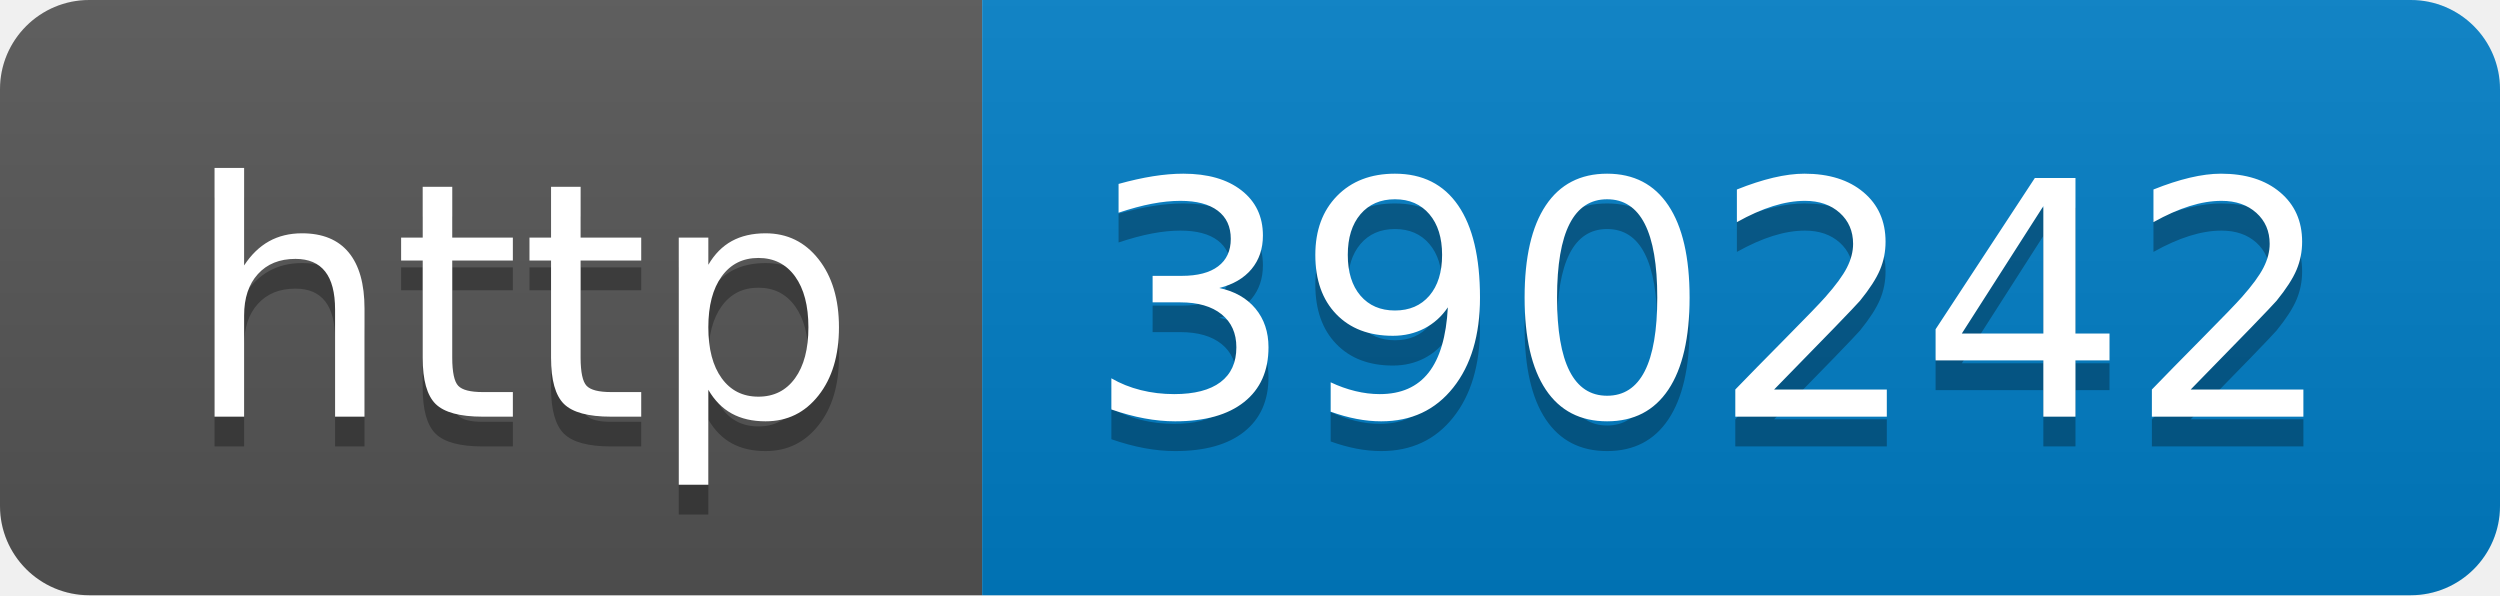
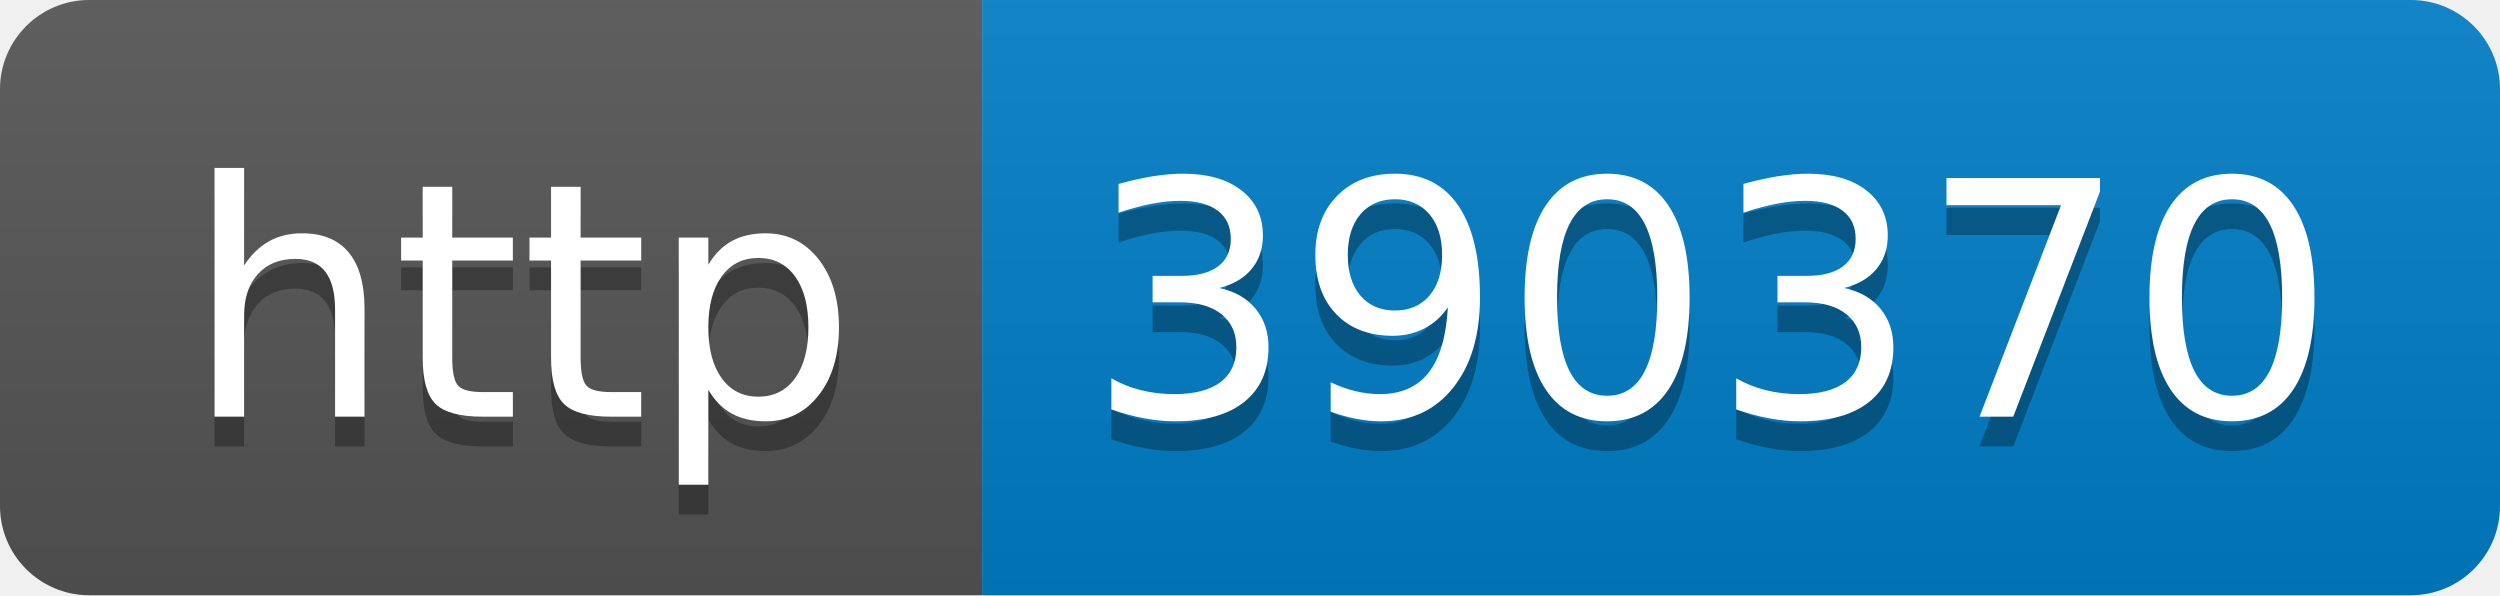
- <svg xmlns="http://www.w3.org/2000/svg" width="84" height="20" role="img" aria-label="http: 390242">
+ <svg xmlns="http://www.w3.org/2000/svg" width="84" height="20" role="img" aria-label="http: 390370">
  <linearGradient id="s" x2="0" y2="100%">
    <stop offset="0" stop-color="#bbb" stop-opacity=".1" />
    <stop offset="1" stop-opacity=".1" />
  </linearGradient>
  <clipPath id="r">
    <rect width="84" height="20" rx="3" fill="#fff" />
  </clipPath>
  <g clip-path="url(#r)">
    <rect width="33" height="20" fill="#555" />
    <rect x="33" width="51" height="20" fill="#007ec6" />
    <rect width="84" height="20" fill="url(#s)" />
  </g>
  <g fill="#fff" text-anchor="middle" font-family="Verdana,Geneva,DejaVu Sans,sans-serif" text-rendering="geometricPrecision" font-size="110">
    <text aria-hidden="true" x="175" y="150" fill="#010101" fill-opacity=".3" transform="scale(.1)" textLength="230">http</text>
    <text x="175" y="140" transform="scale(.1)" fill="#fff" textLength="230">http</text>
-     <text aria-hidden="true" x="575" y="150" fill="#010101" fill-opacity=".3" transform="scale(.1)" textLength="410">390242</text>
-     <text x="575" y="140" transform="scale(.1)" fill="#fff" textLength="410">390242</text>
+     <text aria-hidden="true" x="575" y="150" fill="#010101" fill-opacity=".3" transform="scale(.1)" textLength="410">390370</text>
+     <text x="575" y="140" transform="scale(.1)" fill="#fff" textLength="410">390370</text>
  </g>
</svg>
